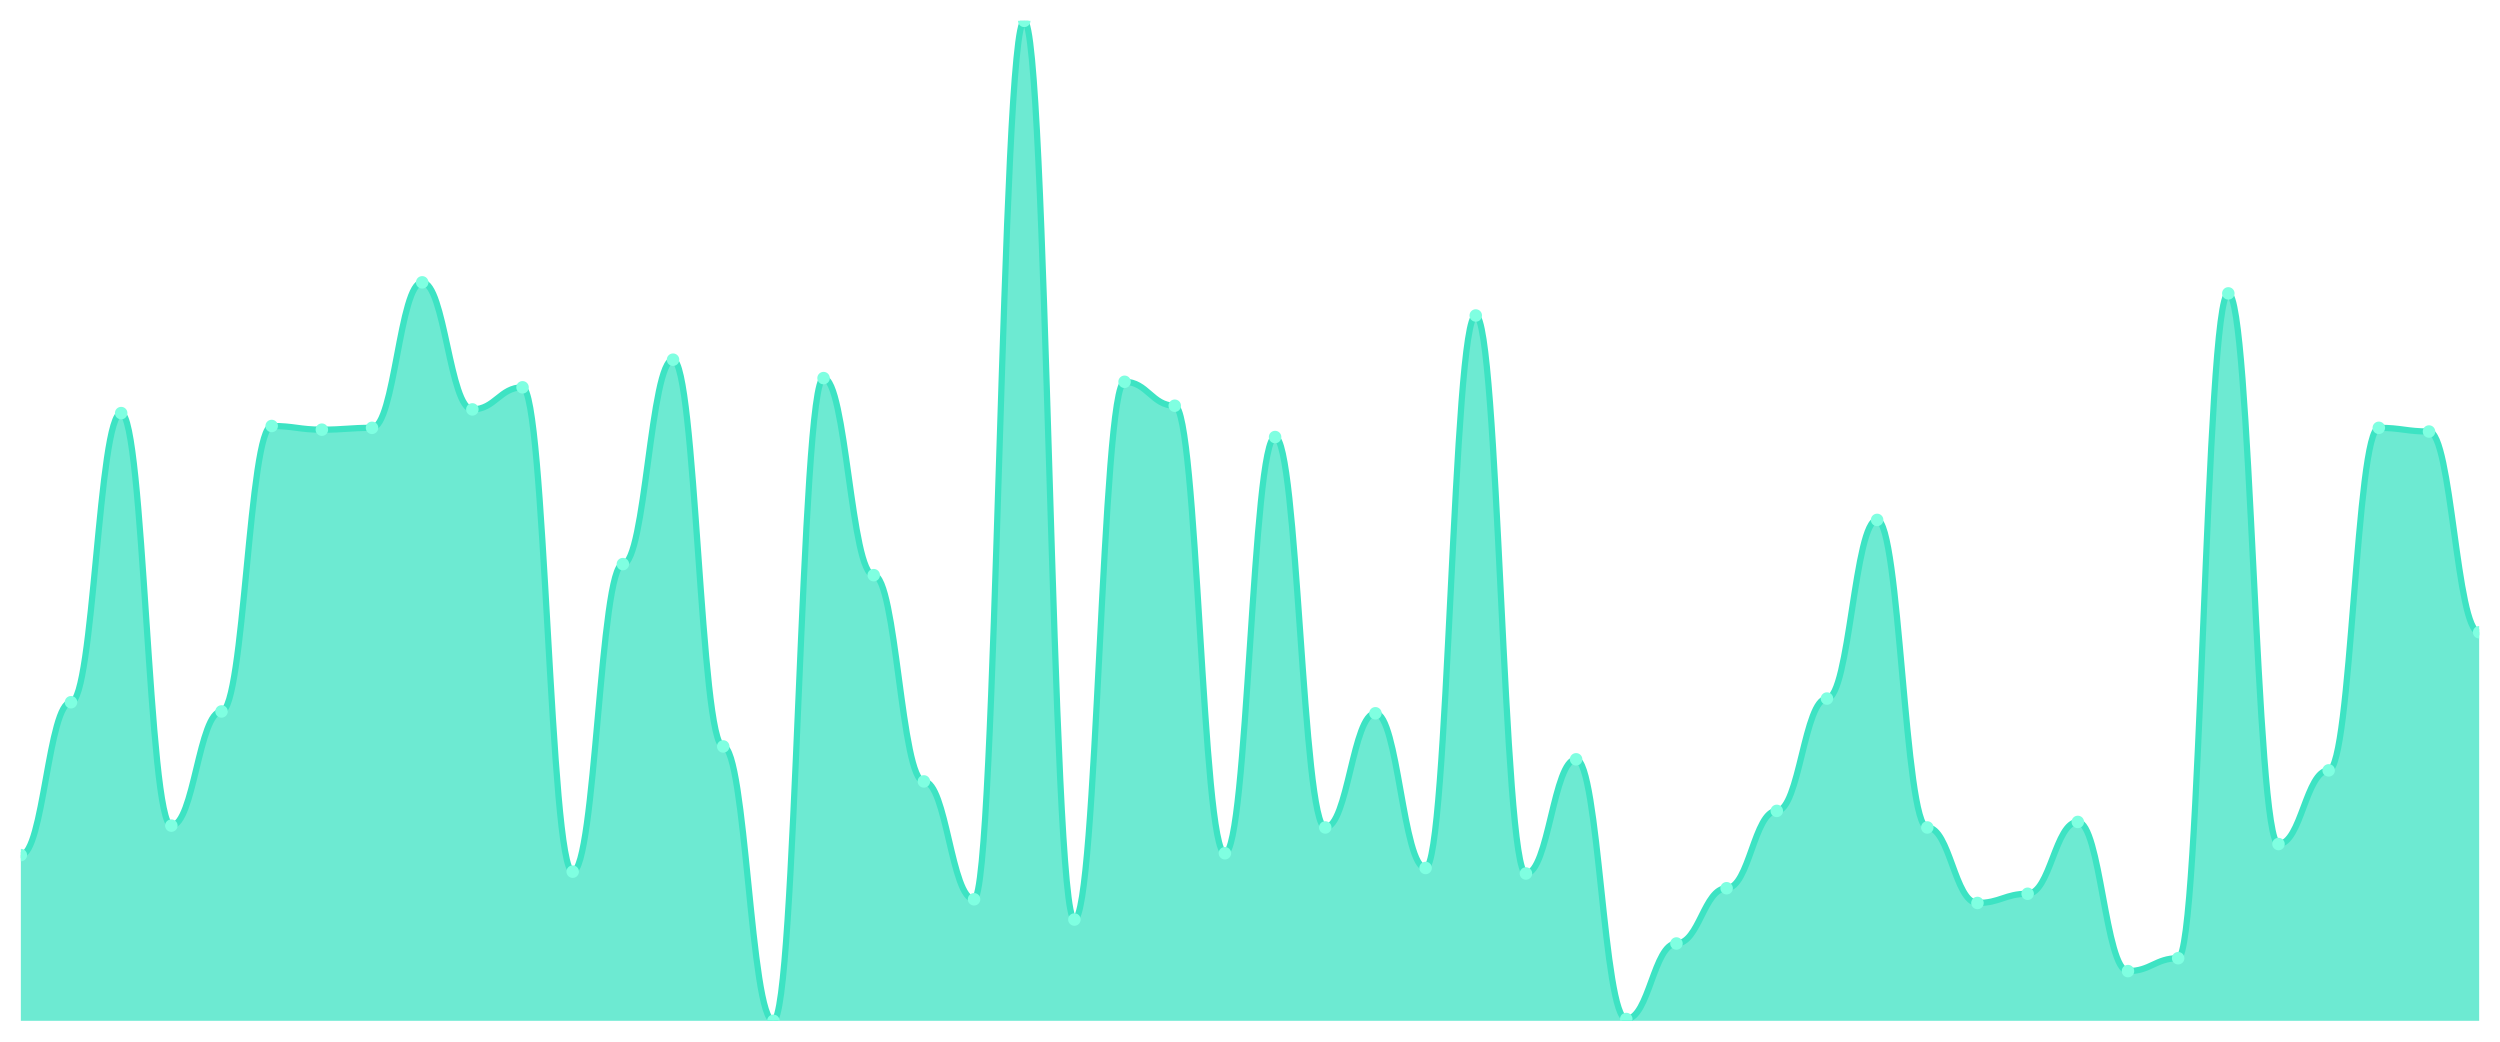
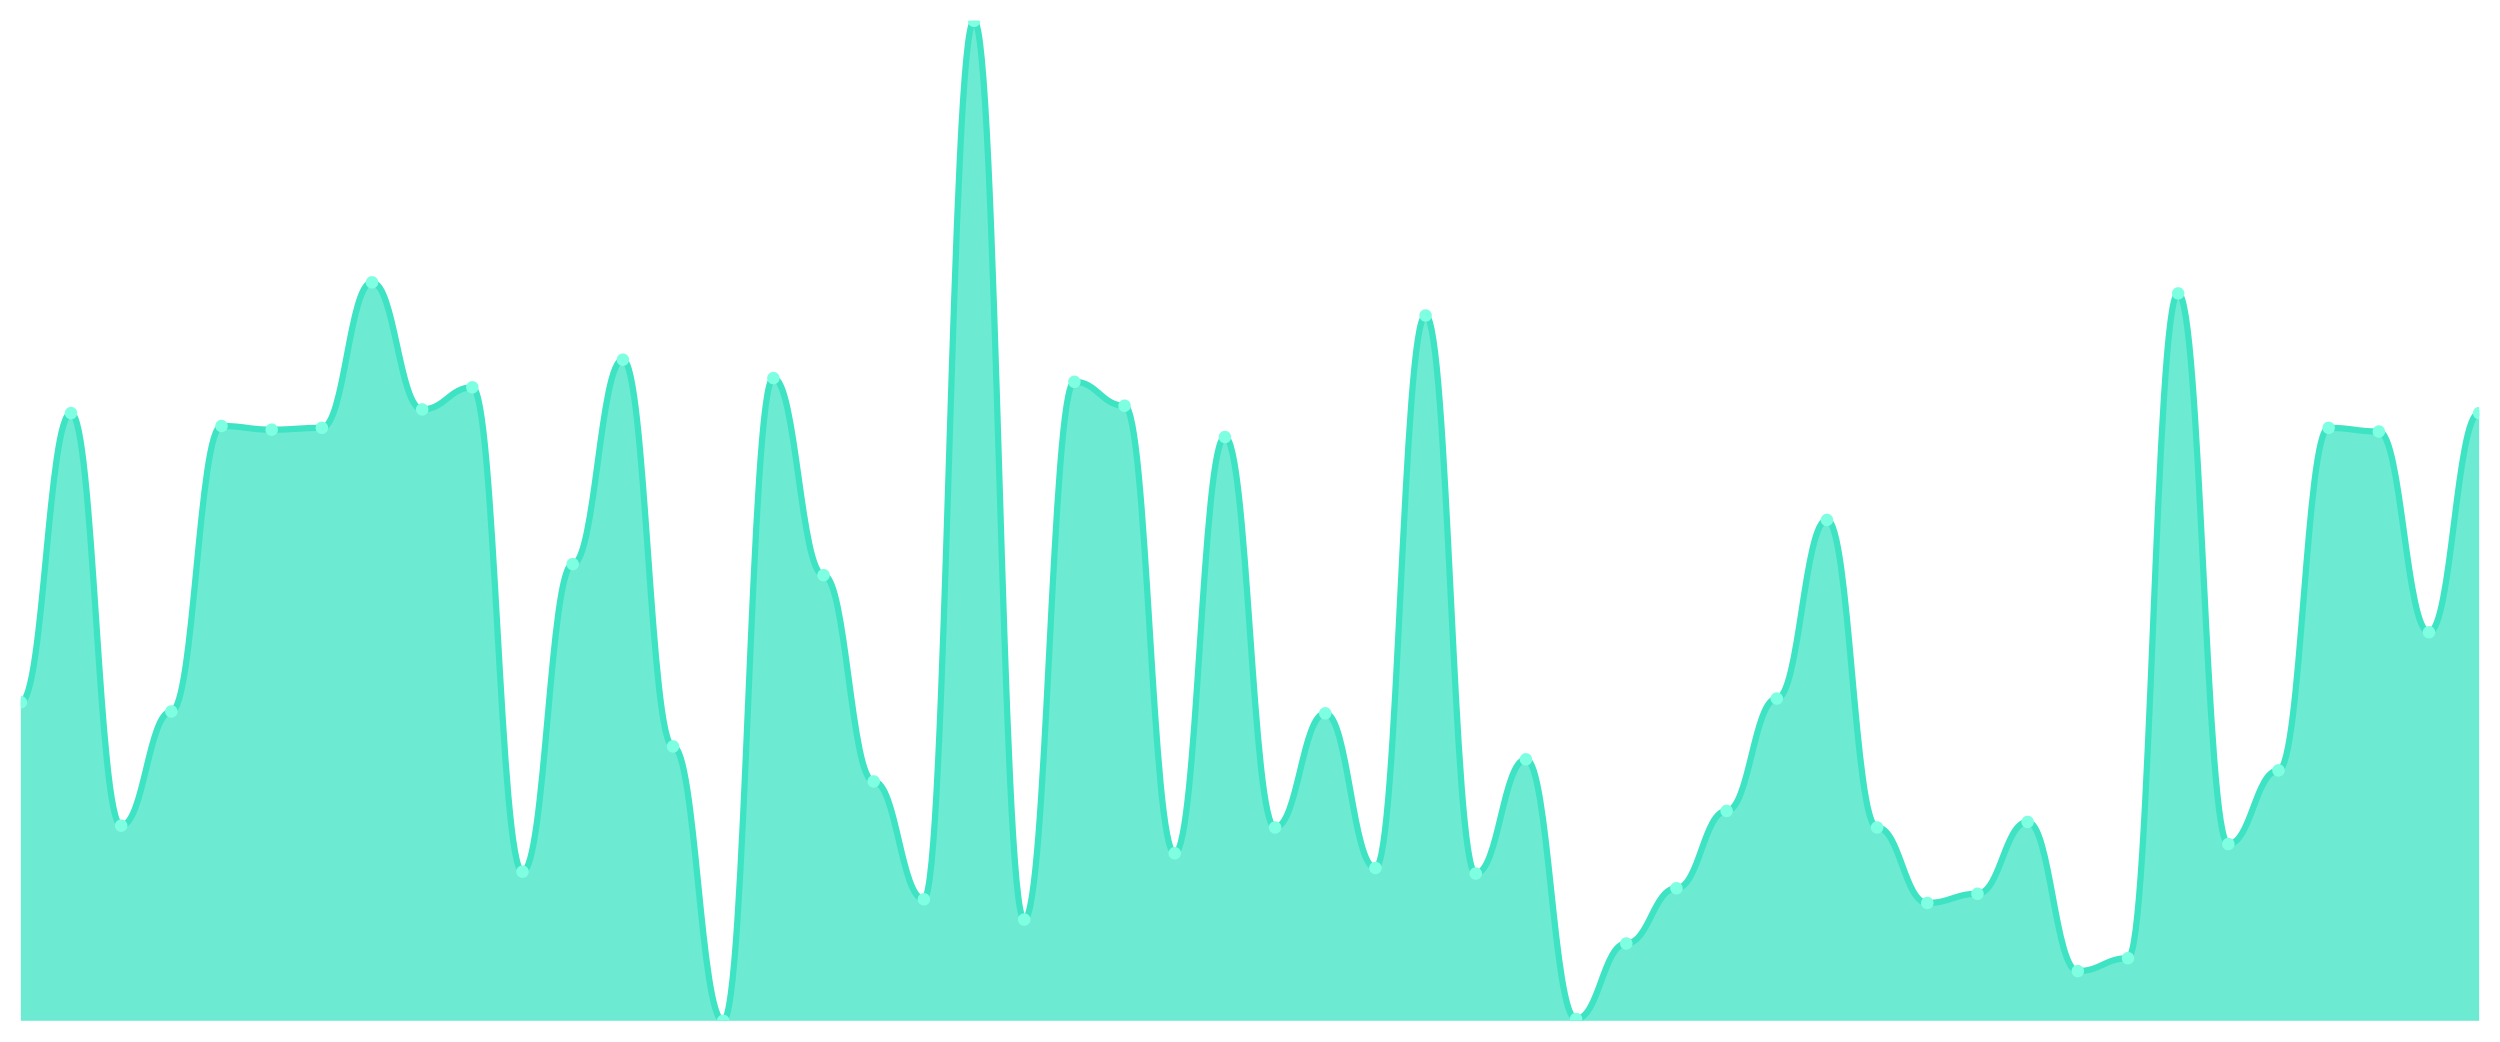
<svg xmlns="http://www.w3.org/2000/svg" viewBox="0 0 1200 500" width="1200" height="500">
  <defs>
    <clipPath id="c">
      <rect x="10" y="10" width="1180" height="480" />
    </clipPath>
  </defs>
  <rect width="1200" height="500" fill="none" />
  <g clip-path="url(#c)">
-     <path d="M 10,490 L 10,410.442 C 20.837,410.442 23.245,337.072 34.082,337.072 C 44.918,337.072 47.327,198.287 58.163,198.287 C 69,198.287 71.408,396.298 82.245,396.298 C 93.082,396.298 95.49,341.492 106.327,341.492 C 117.163,341.492 119.571,204.475 130.408,204.475 C 141.245,204.475 143.653,206.243 154.49,206.243 C 165.327,206.243 167.735,205.359 178.571,205.359 C 189.408,205.359 191.816,135.525 202.653,135.525 C 213.49,135.525 215.898,196.519 226.735,196.519 C 237.571,196.519 239.98,185.912 250.816,185.912 C 261.653,185.912 264.061,418.398 274.898,418.398 C 285.735,418.398 288.143,270.773 298.98,270.773 C 309.816,270.773 312.224,172.652 323.061,172.652 C 333.898,172.652 336.306,358.287 347.143,358.287 C 357.98,358.287 360.388,490 371.224,490 C 382.061,490 384.469,181.492 395.306,181.492 C 406.143,181.492 408.551,276.077 419.388,276.077 C 430.224,276.077 432.633,375.083 443.469,375.083 C 454.306,375.083 456.714,431.657 467.551,431.657 C 478.388,431.657 480.796,10 491.633,10 C 502.469,10 504.878,441.381 515.714,441.381 C 526.551,441.381 528.959,183.26 539.796,183.26 C 550.633,183.26 553.041,194.751 563.878,194.751 C 574.714,194.751 577.122,409.558 587.959,409.558 C 598.796,409.558 601.204,209.779 612.041,209.779 C 622.878,209.779 625.286,397.182 636.122,397.182 C 646.959,397.182 649.367,342.376 660.204,342.376 C 671.041,342.376 673.449,416.63 684.286,416.63 C 695.122,416.63 697.531,151.436 708.367,151.436 C 719.204,151.436 721.612,419.282 732.449,419.282 C 743.286,419.282 745.694,364.475 756.531,364.475 C 767.367,364.475 769.776,489.116 780.612,489.116 C 791.449,489.116 793.857,452.873 804.694,452.873 C 815.531,452.873 817.939,426.354 828.776,426.354 C 839.612,426.354 842.02,389.227 852.857,389.227 C 863.694,389.227 866.102,335.304 876.939,335.304 C 887.776,335.304 890.184,249.558 901.02,249.558 C 911.857,249.558 914.265,397.182 925.102,397.182 C 935.939,397.182 938.347,433.425 949.184,433.425 C 960.02,433.425 962.429,429.006 973.265,429.006 C 984.102,429.006 986.51,394.53 997.347,394.53 C 1008.184,394.53 1010.592,466.133 1021.429,466.133 C 1032.265,466.133 1034.673,459.945 1045.51,459.945 C 1056.347,459.945 1058.755,140.829 1069.592,140.829 C 1080.429,140.829 1082.837,405.138 1093.673,405.138 C 1104.51,405.138 1106.918,369.779 1117.755,369.779 C 1128.592,369.779 1131,205.359 1141.837,205.359 C 1152.673,205.359 1155.082,207.127 1165.918,207.127 C 1176.755,207.127 1179.163,303.481 1190,303.481 L 1190,490 Z" fill="rgba(61,227,195,0.75)" />
-     <path d="M 10,410.442 C 20.837,410.442 23.245,337.072 34.082,337.072 C 44.918,337.072 47.327,198.287 58.163,198.287 C 69,198.287 71.408,396.298 82.245,396.298 C 93.082,396.298 95.49,341.492 106.327,341.492 C 117.163,341.492 119.571,204.475 130.408,204.475 C 141.245,204.475 143.653,206.243 154.49,206.243 C 165.327,206.243 167.735,205.359 178.571,205.359 C 189.408,205.359 191.816,135.525 202.653,135.525 C 213.49,135.525 215.898,196.519 226.735,196.519 C 237.571,196.519 239.98,185.912 250.816,185.912 C 261.653,185.912 264.061,418.398 274.898,418.398 C 285.735,418.398 288.143,270.773 298.98,270.773 C 309.816,270.773 312.224,172.652 323.061,172.652 C 333.898,172.652 336.306,358.287 347.143,358.287 C 357.98,358.287 360.388,490 371.224,490 C 382.061,490 384.469,181.492 395.306,181.492 C 406.143,181.492 408.551,276.077 419.388,276.077 C 430.224,276.077 432.633,375.083 443.469,375.083 C 454.306,375.083 456.714,431.657 467.551,431.657 C 478.388,431.657 480.796,10 491.633,10 C 502.469,10 504.878,441.381 515.714,441.381 C 526.551,441.381 528.959,183.26 539.796,183.26 C 550.633,183.26 553.041,194.751 563.878,194.751 C 574.714,194.751 577.122,409.558 587.959,409.558 C 598.796,409.558 601.204,209.779 612.041,209.779 C 622.878,209.779 625.286,397.182 636.122,397.182 C 646.959,397.182 649.367,342.376 660.204,342.376 C 671.041,342.376 673.449,416.63 684.286,416.63 C 695.122,416.63 697.531,151.436 708.367,151.436 C 719.204,151.436 721.612,419.282 732.449,419.282 C 743.286,419.282 745.694,364.475 756.531,364.475 C 767.367,364.475 769.776,489.116 780.612,489.116 C 791.449,489.116 793.857,452.873 804.694,452.873 C 815.531,452.873 817.939,426.354 828.776,426.354 C 839.612,426.354 842.02,389.227 852.857,389.227 C 863.694,389.227 866.102,335.304 876.939,335.304 C 887.776,335.304 890.184,249.558 901.02,249.558 C 911.857,249.558 914.265,397.182 925.102,397.182 C 935.939,397.182 938.347,433.425 949.184,433.425 C 960.02,433.425 962.429,429.006 973.265,429.006 C 984.102,429.006 986.51,394.53 997.347,394.53 C 1008.184,394.53 1010.592,466.133 1021.429,466.133 C 1032.265,466.133 1034.673,459.945 1045.51,459.945 C 1056.347,459.945 1058.755,140.829 1069.592,140.829 C 1080.429,140.829 1082.837,405.138 1093.673,405.138 C 1104.51,405.138 1106.918,369.779 1117.755,369.779 C 1128.592,369.779 1131,205.359 1141.837,205.359 C 1152.673,205.359 1155.082,207.127 1165.918,207.127 C 1176.755,207.127 1179.163,303.481 1190,303.481" fill="none" stroke="#3de3c3" stroke-width="3" stroke-linecap="round" stroke-linejoin="round" />
-     <circle cx="10" cy="410.442" r="3" fill="#7fffe1" />
-     <circle cx="34.082" cy="337.072" r="3" fill="#7fffe1" />
-     <circle cx="58.163" cy="198.287" r="3" fill="#7fffe1" />
-     <circle cx="82.245" cy="396.298" r="3" fill="#7fffe1" />
-     <circle cx="106.327" cy="341.492" r="3" fill="#7fffe1" />
-     <circle cx="130.408" cy="204.475" r="3" fill="#7fffe1" />
-     <circle cx="154.49" cy="206.243" r="3" fill="#7fffe1" />
-     <circle cx="178.571" cy="205.359" r="3" fill="#7fffe1" />
-     <circle cx="202.653" cy="135.525" r="3" fill="#7fffe1" />
-     <circle cx="226.735" cy="196.519" r="3" fill="#7fffe1" />
-     <circle cx="250.816" cy="185.912" r="3" fill="#7fffe1" />
-     <circle cx="274.898" cy="418.398" r="3" fill="#7fffe1" />
-     <circle cx="298.98" cy="270.773" r="3" fill="#7fffe1" />
-     <circle cx="323.061" cy="172.652" r="3" fill="#7fffe1" />
-     <circle cx="347.143" cy="358.287" r="3" fill="#7fffe1" />
-     <circle cx="371.224" cy="490" r="3" fill="#7fffe1" />
-     <circle cx="395.306" cy="181.492" r="3" fill="#7fffe1" />
-     <circle cx="419.388" cy="276.077" r="3" fill="#7fffe1" />
-     <circle cx="443.469" cy="375.083" r="3" fill="#7fffe1" />
-     <circle cx="467.551" cy="431.657" r="3" fill="#7fffe1" />
-     <circle cx="491.633" cy="10" r="3" fill="#7fffe1" />
-     <circle cx="515.714" cy="441.381" r="3" fill="#7fffe1" />
-     <circle cx="539.796" cy="183.26" r="3" fill="#7fffe1" />
-     <circle cx="563.878" cy="194.751" r="3" fill="#7fffe1" />
-     <circle cx="587.959" cy="409.558" r="3" fill="#7fffe1" />
-     <circle cx="612.041" cy="209.779" r="3" fill="#7fffe1" />
-     <circle cx="636.122" cy="397.182" r="3" fill="#7fffe1" />
-     <circle cx="660.204" cy="342.376" r="3" fill="#7fffe1" />
-     <circle cx="684.286" cy="416.63" r="3" fill="#7fffe1" />
-     <circle cx="708.367" cy="151.436" r="3" fill="#7fffe1" />
-     <circle cx="732.449" cy="419.282" r="3" fill="#7fffe1" />
-     <circle cx="756.531" cy="364.475" r="3" fill="#7fffe1" />
-     <circle cx="780.612" cy="489.116" r="3" fill="#7fffe1" />
-     <circle cx="804.694" cy="452.873" r="3" fill="#7fffe1" />
-     <circle cx="828.776" cy="426.354" r="3" fill="#7fffe1" />
-     <circle cx="852.857" cy="389.227" r="3" fill="#7fffe1" />
-     <circle cx="876.939" cy="335.304" r="3" fill="#7fffe1" />
-     <circle cx="901.02" cy="249.558" r="3" fill="#7fffe1" />
-     <circle cx="925.102" cy="397.182" r="3" fill="#7fffe1" />
-     <circle cx="949.184" cy="433.425" r="3" fill="#7fffe1" />
-     <circle cx="973.265" cy="429.006" r="3" fill="#7fffe1" />
-     <circle cx="997.347" cy="394.53" r="3" fill="#7fffe1" />
-     <circle cx="1021.429" cy="466.133" r="3" fill="#7fffe1" />
-     <circle cx="1045.51" cy="459.945" r="3" fill="#7fffe1" />
-     <circle cx="1069.592" cy="140.829" r="3" fill="#7fffe1" />
-     <circle cx="1093.673" cy="405.138" r="3" fill="#7fffe1" />
-     <circle cx="1117.755" cy="369.779" r="3" fill="#7fffe1" />
-     <circle cx="1141.837" cy="205.359" r="3" fill="#7fffe1" />
-     <circle cx="1165.918" cy="207.127" r="3" fill="#7fffe1" />
-     <circle cx="1190" cy="303.481" r="3" fill="#7fffe1" />
+     <path d="M 10,490 L 10,337.072 C 20.837,337.072 23.245,198.287 34.082,198.287 C 44.918,198.287 47.327,396.298 58.163,396.298 C 69,396.298 71.408,341.492 82.245,341.492 C 93.082,341.492 95.49,204.475 106.327,204.475 C 117.163,204.475 119.571,206.243 130.408,206.243 C 141.245,206.243 143.653,205.359 154.49,205.359 C 165.327,205.359 167.735,135.525 178.571,135.525 C 189.408,135.525 191.816,196.519 202.653,196.519 C 213.49,196.519 215.898,185.912 226.735,185.912 C 237.571,185.912 239.98,418.398 250.816,418.398 C 261.653,418.398 264.061,270.773 274.898,270.773 C 285.735,270.773 288.143,172.652 298.98,172.652 C 309.816,172.652 312.224,358.287 323.061,358.287 C 333.898,358.287 336.306,490 347.143,490 C 357.98,490 360.388,181.492 371.224,181.492 C 382.061,181.492 384.469,276.077 395.306,276.077 C 406.143,276.077 408.551,375.083 419.388,375.083 C 430.224,375.083 432.633,431.657 443.469,431.657 C 454.306,431.657 456.714,10 467.551,10 C 478.388,10 480.796,441.381 491.633,441.381 C 502.469,441.381 504.878,183.26 515.714,183.26 C 526.551,183.26 528.959,194.751 539.796,194.751 C 550.633,194.751 553.041,409.558 563.878,409.558 C 574.714,409.558 577.122,209.779 587.959,209.779 C 598.796,209.779 601.204,397.182 612.041,397.182 C 622.878,397.182 625.286,342.376 636.122,342.376 C 646.959,342.376 649.367,416.63 660.204,416.63 C 671.041,416.63 673.449,151.436 684.286,151.436 C 695.122,151.436 697.531,419.282 708.367,419.282 C 719.204,419.282 721.612,364.475 732.449,364.475 C 743.286,364.475 745.694,489.116 756.531,489.116 C 767.367,489.116 769.776,452.873 780.612,452.873 C 791.449,452.873 793.857,426.354 804.694,426.354 C 815.531,426.354 817.939,389.227 828.776,389.227 C 839.612,389.227 842.02,335.304 852.857,335.304 C 863.694,335.304 866.102,249.558 876.939,249.558 C 887.776,249.558 890.184,397.182 901.02,397.182 C 911.857,397.182 914.265,433.425 925.102,433.425 C 935.939,433.425 938.347,429.006 949.184,429.006 C 960.02,429.006 962.429,394.53 973.265,394.53 C 984.102,394.53 986.51,466.133 997.347,466.133 C 1008.184,466.133 1010.592,459.945 1021.429,459.945 C 1032.265,459.945 1034.673,140.829 1045.51,140.829 C 1056.347,140.829 1058.755,405.138 1069.592,405.138 C 1080.429,405.138 1082.837,369.779 1093.673,369.779 C 1104.51,369.779 1106.918,205.359 1117.755,205.359 C 1128.592,205.359 1131,207.127 1141.837,207.127 C 1152.673,207.127 1155.082,303.481 1165.918,303.481 C 1176.755,303.481 1179.163,198.287 1190,198.287 L 1190,490 Z" fill="rgba(61,227,195,0.75)" />
+     <path d="M 10,337.072 C 20.837,337.072 23.245,198.287 34.082,198.287 C 44.918,198.287 47.327,396.298 58.163,396.298 C 69,396.298 71.408,341.492 82.245,341.492 C 93.082,341.492 95.49,204.475 106.327,204.475 C 117.163,204.475 119.571,206.243 130.408,206.243 C 141.245,206.243 143.653,205.359 154.49,205.359 C 165.327,205.359 167.735,135.525 178.571,135.525 C 189.408,135.525 191.816,196.519 202.653,196.519 C 213.49,196.519 215.898,185.912 226.735,185.912 C 237.571,185.912 239.98,418.398 250.816,418.398 C 261.653,418.398 264.061,270.773 274.898,270.773 C 285.735,270.773 288.143,172.652 298.98,172.652 C 309.816,172.652 312.224,358.287 323.061,358.287 C 333.898,358.287 336.306,490 347.143,490 C 357.98,490 360.388,181.492 371.224,181.492 C 382.061,181.492 384.469,276.077 395.306,276.077 C 406.143,276.077 408.551,375.083 419.388,375.083 C 430.224,375.083 432.633,431.657 443.469,431.657 C 454.306,431.657 456.714,10 467.551,10 C 478.388,10 480.796,441.381 491.633,441.381 C 502.469,441.381 504.878,183.26 515.714,183.26 C 526.551,183.26 528.959,194.751 539.796,194.751 C 550.633,194.751 553.041,409.558 563.878,409.558 C 574.714,409.558 577.122,209.779 587.959,209.779 C 598.796,209.779 601.204,397.182 612.041,397.182 C 622.878,397.182 625.286,342.376 636.122,342.376 C 646.959,342.376 649.367,416.63 660.204,416.63 C 671.041,416.63 673.449,151.436 684.286,151.436 C 695.122,151.436 697.531,419.282 708.367,419.282 C 719.204,419.282 721.612,364.475 732.449,364.475 C 743.286,364.475 745.694,489.116 756.531,489.116 C 767.367,489.116 769.776,452.873 780.612,452.873 C 791.449,452.873 793.857,426.354 804.694,426.354 C 815.531,426.354 817.939,389.227 828.776,389.227 C 839.612,389.227 842.02,335.304 852.857,335.304 C 863.694,335.304 866.102,249.558 876.939,249.558 C 887.776,249.558 890.184,397.182 901.02,397.182 C 911.857,397.182 914.265,433.425 925.102,433.425 C 935.939,433.425 938.347,429.006 949.184,429.006 C 960.02,429.006 962.429,394.53 973.265,394.53 C 984.102,394.53 986.51,466.133 997.347,466.133 C 1008.184,466.133 1010.592,459.945 1021.429,459.945 C 1032.265,459.945 1034.673,140.829 1045.51,140.829 C 1056.347,140.829 1058.755,405.138 1069.592,405.138 C 1080.429,405.138 1082.837,369.779 1093.673,369.779 C 1104.51,369.779 1106.918,205.359 1117.755,205.359 C 1128.592,205.359 1131,207.127 1141.837,207.127 C 1152.673,207.127 1155.082,303.481 1165.918,303.481 C 1176.755,303.481 1179.163,198.287 1190,198.287" fill="none" stroke="#3de3c3" stroke-width="3" stroke-linecap="round" stroke-linejoin="round" />
+     <circle cx="10" cy="337.072" r="3" fill="#7fffe1" />
+     <circle cx="34.082" cy="198.287" r="3" fill="#7fffe1" />
+     <circle cx="58.163" cy="396.298" r="3" fill="#7fffe1" />
+     <circle cx="82.245" cy="341.492" r="3" fill="#7fffe1" />
+     <circle cx="106.327" cy="204.475" r="3" fill="#7fffe1" />
+     <circle cx="130.408" cy="206.243" r="3" fill="#7fffe1" />
+     <circle cx="154.49" cy="205.359" r="3" fill="#7fffe1" />
+     <circle cx="178.571" cy="135.525" r="3" fill="#7fffe1" />
+     <circle cx="202.653" cy="196.519" r="3" fill="#7fffe1" />
+     <circle cx="226.735" cy="185.912" r="3" fill="#7fffe1" />
+     <circle cx="250.816" cy="418.398" r="3" fill="#7fffe1" />
+     <circle cx="274.898" cy="270.773" r="3" fill="#7fffe1" />
+     <circle cx="298.98" cy="172.652" r="3" fill="#7fffe1" />
+     <circle cx="323.061" cy="358.287" r="3" fill="#7fffe1" />
+     <circle cx="347.143" cy="490" r="3" fill="#7fffe1" />
+     <circle cx="371.224" cy="181.492" r="3" fill="#7fffe1" />
+     <circle cx="395.306" cy="276.077" r="3" fill="#7fffe1" />
+     <circle cx="419.388" cy="375.083" r="3" fill="#7fffe1" />
+     <circle cx="443.469" cy="431.657" r="3" fill="#7fffe1" />
+     <circle cx="467.551" cy="10" r="3" fill="#7fffe1" />
+     <circle cx="491.633" cy="441.381" r="3" fill="#7fffe1" />
+     <circle cx="515.714" cy="183.26" r="3" fill="#7fffe1" />
+     <circle cx="539.796" cy="194.751" r="3" fill="#7fffe1" />
+     <circle cx="563.878" cy="409.558" r="3" fill="#7fffe1" />
+     <circle cx="587.959" cy="209.779" r="3" fill="#7fffe1" />
+     <circle cx="612.041" cy="397.182" r="3" fill="#7fffe1" />
+     <circle cx="636.122" cy="342.376" r="3" fill="#7fffe1" />
+     <circle cx="660.204" cy="416.63" r="3" fill="#7fffe1" />
+     <circle cx="684.286" cy="151.436" r="3" fill="#7fffe1" />
+     <circle cx="708.367" cy="419.282" r="3" fill="#7fffe1" />
+     <circle cx="732.449" cy="364.475" r="3" fill="#7fffe1" />
+     <circle cx="756.531" cy="489.116" r="3" fill="#7fffe1" />
+     <circle cx="780.612" cy="452.873" r="3" fill="#7fffe1" />
+     <circle cx="804.694" cy="426.354" r="3" fill="#7fffe1" />
+     <circle cx="828.776" cy="389.227" r="3" fill="#7fffe1" />
+     <circle cx="852.857" cy="335.304" r="3" fill="#7fffe1" />
+     <circle cx="876.939" cy="249.558" r="3" fill="#7fffe1" />
+     <circle cx="901.02" cy="397.182" r="3" fill="#7fffe1" />
+     <circle cx="925.102" cy="433.425" r="3" fill="#7fffe1" />
+     <circle cx="949.184" cy="429.006" r="3" fill="#7fffe1" />
+     <circle cx="973.265" cy="394.53" r="3" fill="#7fffe1" />
+     <circle cx="997.347" cy="466.133" r="3" fill="#7fffe1" />
+     <circle cx="1021.429" cy="459.945" r="3" fill="#7fffe1" />
+     <circle cx="1045.51" cy="140.829" r="3" fill="#7fffe1" />
+     <circle cx="1069.592" cy="405.138" r="3" fill="#7fffe1" />
+     <circle cx="1093.673" cy="369.779" r="3" fill="#7fffe1" />
+     <circle cx="1117.755" cy="205.359" r="3" fill="#7fffe1" />
+     <circle cx="1141.837" cy="207.127" r="3" fill="#7fffe1" />
+     <circle cx="1165.918" cy="303.481" r="3" fill="#7fffe1" />
+     <circle cx="1190" cy="198.287" r="3" fill="#7fffe1" />
  </g>
</svg>
